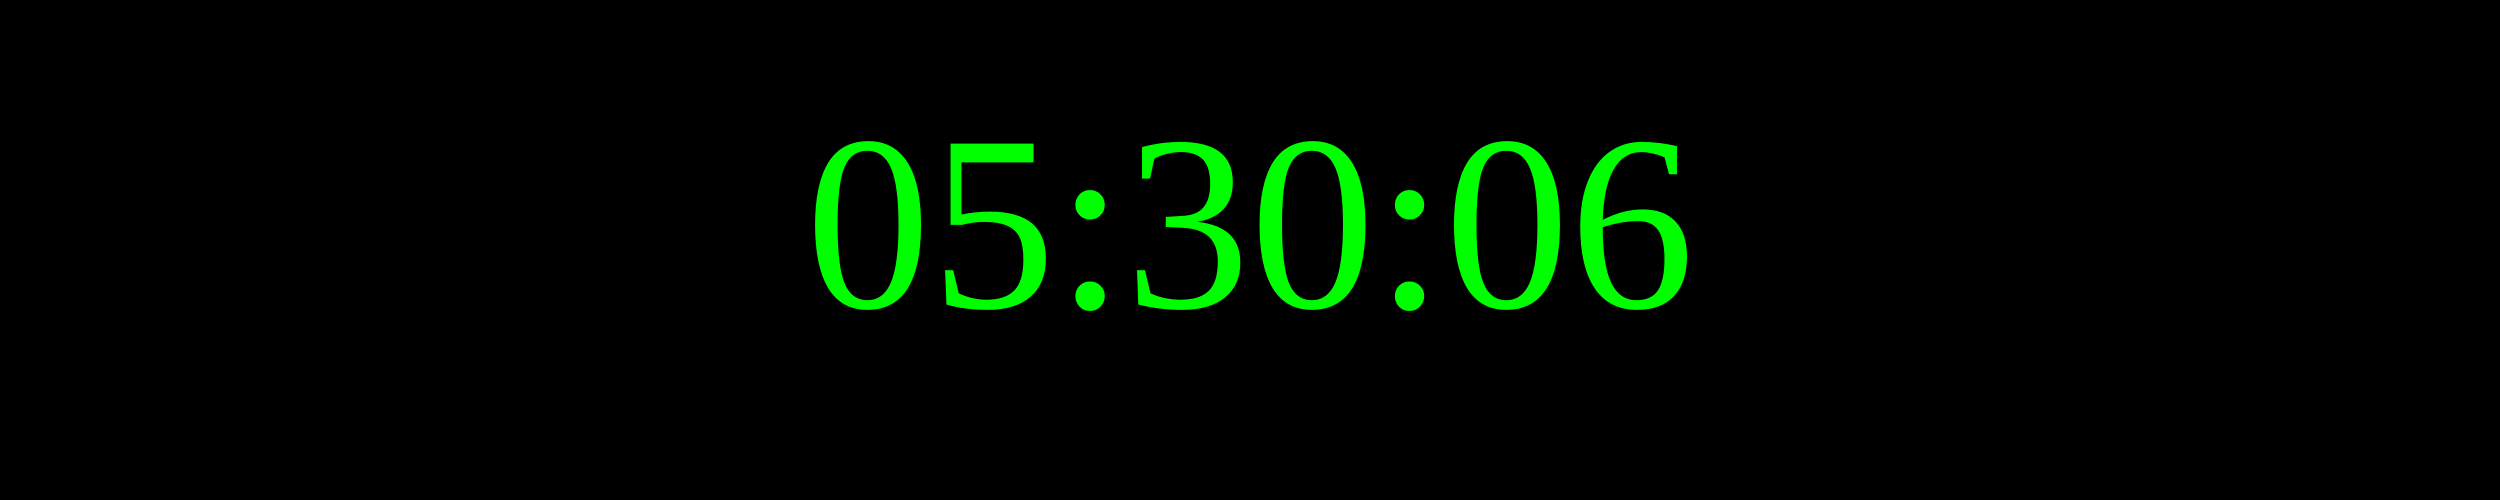
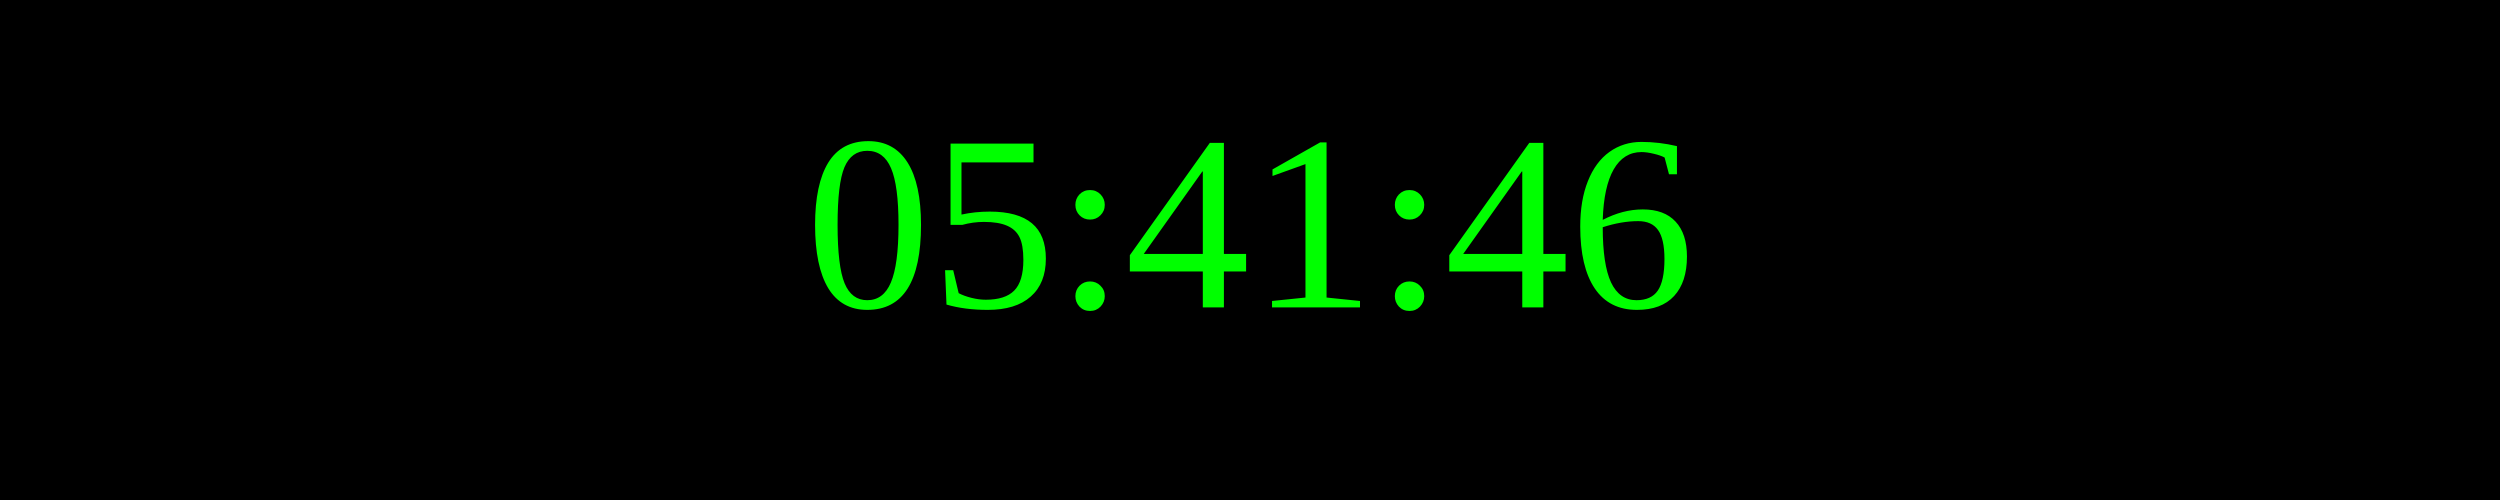
<svg xmlns="http://www.w3.org/2000/svg" width="250" height="50">
  <rect width="100%" height="100%" fill="black" />
  <text x="50%" y="50%" font-size="25" fill="lime" text-anchor="middle" dominant-baseline="middle">
- 05:30:06
+ 05:41:46
</text>
</svg>
